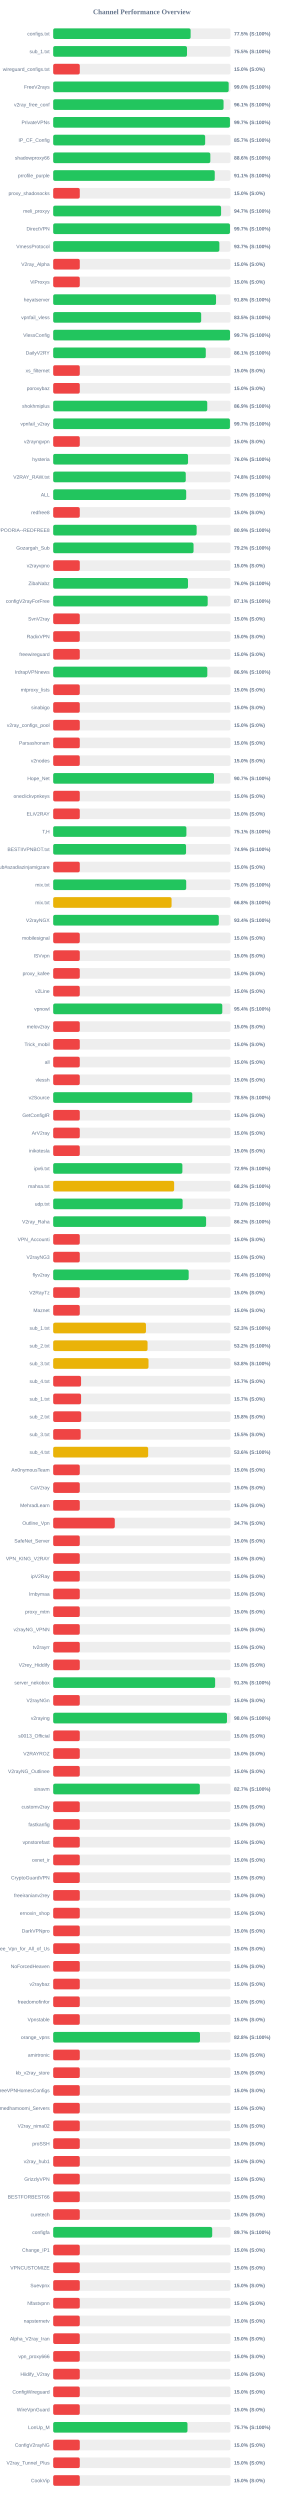
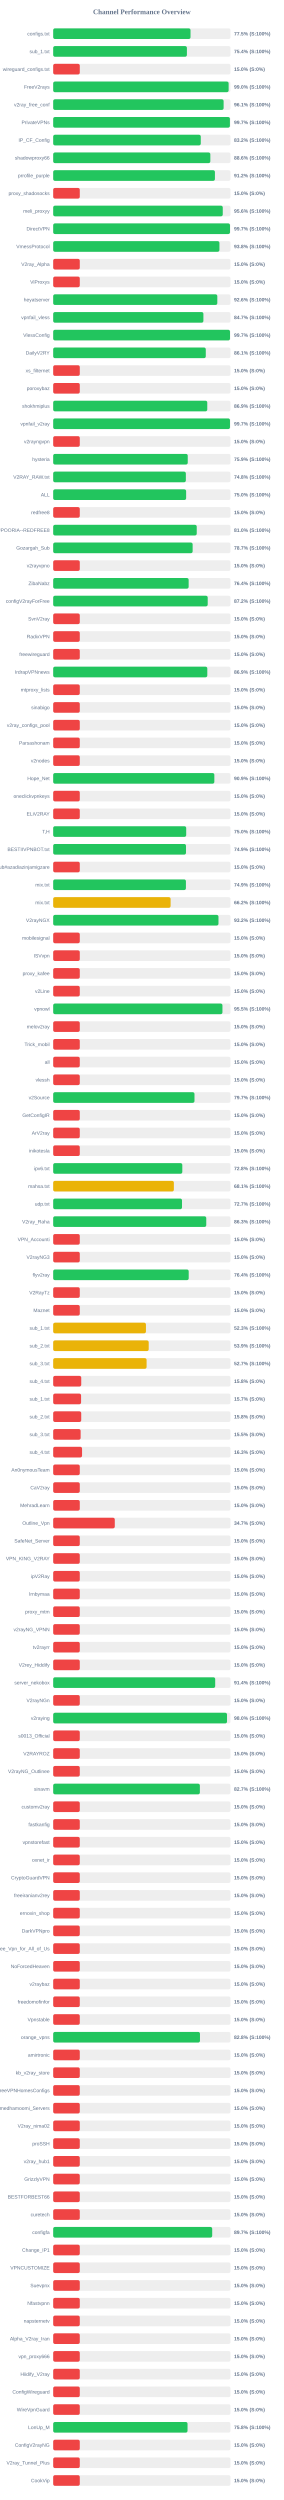
<svg xmlns="http://www.w3.org/2000/svg" width="800" height="7050" version="1.1">
  <style>
        .row { font: 14px Arial; fill: #64748b; }
        .score { font: bold 14px Arial; fill: #64748b; }
    </style>
  <text x="400" y="40" text-anchor="middle" font-size="20px" font-weight="bold" fill="#64748b">Channel Performance Overview</text>
  <rect x="150" y="80" width="500" height="30" fill="#eee" rx="5" />
-   <rect x="150" y="80" width="387.55" height="30" fill="#22c55e" rx="5" />
+   <rect x="150" y="80" width="387.25" height="30" fill="#22c55e" rx="5" />
  <text x="140" y="100" text-anchor="end" class="row">configs.txt</text>
  <text x="660" y="100" text-anchor="start" class="score">77.5% (S:100%)</text>
  <rect x="150" y="130" width="500" height="30" fill="#eee" rx="5" />
-   <rect x="150" y="130" width="377.35" height="30" fill="#22c55e" rx="5" />
+   <rect x="150" y="130" width="377.1" height="30" fill="#22c55e" rx="5" />
  <text x="140" y="150" text-anchor="end" class="row">sub_1.txt</text>
-   <text x="660" y="150" text-anchor="start" class="score">75.5% (S:100%)</text>
+   <text x="660" y="150" text-anchor="start" class="score">75.4% (S:100%)</text>
  <rect x="150" y="180" width="500" height="30" fill="#eee" rx="5" />
  <rect x="150" y="180" width="75.0" height="30" fill="#ef4444" rx="5" />
  <text x="140" y="200" text-anchor="end" class="row">wireguard_configs.txt</text>
  <text x="660" y="200" text-anchor="start" class="score">15.0% (S:0%)</text>
  <rect x="150" y="230" width="500" height="30" fill="#eee" rx="5" />
-   <rect x="150" y="230" width="494.9" height="30" fill="#22c55e" rx="5" />
+   <rect x="150" y="230" width="494.75" height="30" fill="#22c55e" rx="5" />
  <text x="140" y="250" text-anchor="end" class="row">FreeV2rays</text>
  <text x="660" y="250" text-anchor="start" class="score">99.0% (S:100%)</text>
  <rect x="150" y="280" width="500" height="30" fill="#eee" rx="5" />
-   <rect x="150" y="280" width="480.45" height="30" fill="#22c55e" rx="5" />
+   <rect x="150" y="280" width="480.6" height="30" fill="#22c55e" rx="5" />
  <text x="140" y="300" text-anchor="end" class="row">v2ray_free_conf</text>
  <text x="660" y="300" text-anchor="start" class="score">96.1% (S:100%)</text>
  <rect x="150" y="330" width="500" height="30" fill="#eee" rx="5" />
-   <rect x="150" y="330" width="498.45" height="30" fill="#22c55e" rx="5" />
+   <rect x="150" y="330" width="498.35" height="30" fill="#22c55e" rx="5" />
  <text x="140" y="350" text-anchor="end" class="row">PrivateVPNs</text>
  <text x="660" y="350" text-anchor="start" class="score">99.7% (S:100%)</text>
  <rect x="150" y="380" width="500" height="30" fill="#eee" rx="5" />
-   <rect x="150" y="380" width="428.55" height="30" fill="#22c55e" rx="5" />
+   <rect x="150" y="380" width="416.2" height="30" fill="#22c55e" rx="5" />
  <text x="140" y="400" text-anchor="end" class="row">IP_CF_Config</text>
-   <text x="660" y="400" text-anchor="start" class="score">85.7% (S:100%)</text>
+   <text x="660" y="400" text-anchor="start" class="score">83.2% (S:100%)</text>
  <rect x="150" y="430" width="500" height="30" fill="#eee" rx="5" />
-   <rect x="150" y="430" width="443.1" height="30" fill="#22c55e" rx="5" />
+   <rect x="150" y="430" width="443.15" height="30" fill="#22c55e" rx="5" />
  <text x="140" y="450" text-anchor="end" class="row">shadowproxy66</text>
  <text x="660" y="450" text-anchor="start" class="score">88.6% (S:100%)</text>
  <rect x="150" y="480" width="500" height="30" fill="#eee" rx="5" />
-   <rect x="150" y="480" width="455.6" height="30" fill="#22c55e" rx="5" />
+   <rect x="150" y="480" width="456.1" height="30" fill="#22c55e" rx="5" />
  <text x="140" y="500" text-anchor="end" class="row">prrofile_purple</text>
-   <text x="660" y="500" text-anchor="start" class="score">91.1% (S:100%)</text>
+   <text x="660" y="500" text-anchor="start" class="score">91.2% (S:100%)</text>
  <rect x="150" y="530" width="500" height="30" fill="#eee" rx="5" />
  <rect x="150" y="530" width="75.0" height="30" fill="#ef4444" rx="5" />
  <text x="140" y="550" text-anchor="end" class="row">proxy_shadosocks</text>
  <text x="660" y="550" text-anchor="start" class="score">15.0% (S:0%)</text>
  <rect x="150" y="580" width="500" height="30" fill="#eee" rx="5" />
-   <rect x="150" y="580" width="473.45" height="30" fill="#22c55e" rx="5" />
+   <rect x="150" y="580" width="478.2" height="30" fill="#22c55e" rx="5" />
  <text x="140" y="600" text-anchor="end" class="row">meli_proxyy</text>
-   <text x="660" y="600" text-anchor="start" class="score">94.7% (S:100%)</text>
+   <text x="660" y="600" text-anchor="start" class="score">95.6% (S:100%)</text>
  <rect x="150" y="630" width="500" height="30" fill="#eee" rx="5" />
-   <rect x="150" y="630" width="498.55" height="30" fill="#22c55e" rx="5" />
+   <rect x="150" y="630" width="498.6" height="30" fill="#22c55e" rx="5" />
  <text x="140" y="650" text-anchor="end" class="row">DirectVPN</text>
  <text x="660" y="650" text-anchor="start" class="score">99.7% (S:100%)</text>
  <rect x="150" y="680" width="500" height="30" fill="#eee" rx="5" />
-   <rect x="150" y="680" width="468.6" height="30" fill="#22c55e" rx="5" />
+   <rect x="150" y="680" width="468.8" height="30" fill="#22c55e" rx="5" />
  <text x="140" y="700" text-anchor="end" class="row">VmessProtocol</text>
-   <text x="660" y="700" text-anchor="start" class="score">93.7% (S:100%)</text>
+   <text x="660" y="700" text-anchor="start" class="score">93.8% (S:100%)</text>
  <rect x="150" y="730" width="500" height="30" fill="#eee" rx="5" />
  <rect x="150" y="730" width="75.0" height="30" fill="#ef4444" rx="5" />
  <text x="140" y="750" text-anchor="end" class="row">V2ray_Alpha</text>
  <text x="660" y="750" text-anchor="start" class="score">15.0% (S:0%)</text>
  <rect x="150" y="780" width="500" height="30" fill="#eee" rx="5" />
  <rect x="150" y="780" width="75.0" height="30" fill="#ef4444" rx="5" />
  <text x="140" y="800" text-anchor="end" class="row">ViProxys</text>
  <text x="660" y="800" text-anchor="start" class="score">15.0% (S:0%)</text>
  <rect x="150" y="830" width="500" height="30" fill="#eee" rx="5" />
-   <rect x="150" y="830" width="459.2" height="30" fill="#22c55e" rx="5" />
+   <rect x="150" y="830" width="462.8" height="30" fill="#22c55e" rx="5" />
  <text x="140" y="850" text-anchor="end" class="row">heyatserver</text>
-   <text x="660" y="850" text-anchor="start" class="score">91.8% (S:100%)</text>
+   <text x="660" y="850" text-anchor="start" class="score">92.6% (S:100%)</text>
  <rect x="150" y="880" width="500" height="30" fill="#eee" rx="5" />
-   <rect x="150" y="880" width="417.3" height="30" fill="#22c55e" rx="5" />
+   <rect x="150" y="880" width="423.6" height="30" fill="#22c55e" rx="5" />
  <text x="140" y="900" text-anchor="end" class="row">vpnfail_vless</text>
-   <text x="660" y="900" text-anchor="start" class="score">83.5% (S:100%)</text>
+   <text x="660" y="900" text-anchor="start" class="score">84.7% (S:100%)</text>
  <rect x="150" y="930" width="500" height="30" fill="#eee" rx="5" />
  <rect x="150" y="930" width="498.6" height="30" fill="#22c55e" rx="5" />
  <text x="140" y="950" text-anchor="end" class="row">VlessConfig</text>
  <text x="660" y="950" text-anchor="start" class="score">99.7% (S:100%)</text>
  <rect x="150" y="980" width="500" height="30" fill="#eee" rx="5" />
  <rect x="150" y="980" width="430.3" height="30" fill="#22c55e" rx="5" />
  <text x="140" y="1000" text-anchor="end" class="row">DailyV2RY</text>
  <text x="660" y="1000" text-anchor="start" class="score">86.1% (S:100%)</text>
  <rect x="150" y="1030" width="500" height="30" fill="#eee" rx="5" />
  <rect x="150" y="1030" width="75.0" height="30" fill="#ef4444" rx="5" />
  <text x="140" y="1050" text-anchor="end" class="row">xs_filternet</text>
  <text x="660" y="1050" text-anchor="start" class="score">15.0% (S:0%)</text>
  <rect x="150" y="1080" width="500" height="30" fill="#eee" rx="5" />
  <rect x="150" y="1080" width="75.0" height="30" fill="#ef4444" rx="5" />
  <text x="140" y="1100" text-anchor="end" class="row">poroxybaz</text>
  <text x="660" y="1100" text-anchor="start" class="score">15.0% (S:0%)</text>
  <rect x="150" y="1130" width="500" height="30" fill="#eee" rx="5" />
-   <rect x="150" y="1130" width="434.45" height="30" fill="#22c55e" rx="5" />
+   <rect x="150" y="1130" width="434.5" height="30" fill="#22c55e" rx="5" />
  <text x="140" y="1150" text-anchor="end" class="row">shokhmiplus</text>
  <text x="660" y="1150" text-anchor="start" class="score">86.9% (S:100%)</text>
  <rect x="150" y="1180" width="500" height="30" fill="#eee" rx="5" />
-   <rect x="150" y="1180" width="498.4" height="30" fill="#22c55e" rx="5" />
+   <rect x="150" y="1180" width="498.55" height="30" fill="#22c55e" rx="5" />
  <text x="140" y="1200" text-anchor="end" class="row">vpnfail_v2ray</text>
  <text x="660" y="1200" text-anchor="start" class="score">99.7% (S:100%)</text>
  <rect x="150" y="1230" width="500" height="30" fill="#eee" rx="5" />
  <rect x="150" y="1230" width="75.0" height="30" fill="#ef4444" rx="5" />
  <text x="140" y="1250" text-anchor="end" class="row">v2rayngvpn</text>
  <text x="660" y="1250" text-anchor="start" class="score">15.0% (S:0%)</text>
  <rect x="150" y="1280" width="500" height="30" fill="#eee" rx="5" />
-   <rect x="150" y="1280" width="380.25" height="30" fill="#22c55e" rx="5" />
+   <rect x="150" y="1280" width="379.45" height="30" fill="#22c55e" rx="5" />
  <text x="140" y="1300" text-anchor="end" class="row">hysteria</text>
-   <text x="660" y="1300" text-anchor="start" class="score">76.0% (S:100%)</text>
+   <text x="660" y="1300" text-anchor="start" class="score">75.9% (S:100%)</text>
  <rect x="150" y="1330" width="500" height="30" fill="#eee" rx="5" />
-   <rect x="150" y="1330" width="373.85" height="30" fill="#22c55e" rx="5" />
+   <rect x="150" y="1330" width="374.1" height="30" fill="#22c55e" rx="5" />
  <text x="140" y="1350" text-anchor="end" class="row">V2RAY_RAW.txt</text>
  <text x="660" y="1350" text-anchor="start" class="score">74.8% (S:100%)</text>
  <rect x="150" y="1380" width="500" height="30" fill="#eee" rx="5" />
-   <rect x="150" y="1380" width="375.05" height="30" fill="#22c55e" rx="5" />
+   <rect x="150" y="1380" width="374.9" height="30" fill="#22c55e" rx="5" />
  <text x="140" y="1400" text-anchor="end" class="row">ALL</text>
  <text x="660" y="1400" text-anchor="start" class="score">75.0% (S:100%)</text>
  <rect x="150" y="1430" width="500" height="30" fill="#eee" rx="5" />
  <rect x="150" y="1430" width="75.0" height="30" fill="#ef4444" rx="5" />
  <text x="140" y="1450" text-anchor="end" class="row">redfree8</text>
  <text x="660" y="1450" text-anchor="start" class="score">15.0% (S:0%)</text>
  <rect x="150" y="1480" width="500" height="30" fill="#eee" rx="5" />
-   <rect x="150" y="1480" width="404.55" height="30" fill="#22c55e" rx="5" />
+   <rect x="150" y="1480" width="404.8" height="30" fill="#22c55e" rx="5" />
  <text x="140" y="1500" text-anchor="end" class="row">POORIA--REDFREE8.txt#POORIA--REDFREE8</text>
-   <text x="660" y="1500" text-anchor="start" class="score">80.9% (S:100%)</text>
+   <text x="660" y="1500" text-anchor="start" class="score">81.0% (S:100%)</text>
  <rect x="150" y="1530" width="500" height="30" fill="#eee" rx="5" />
-   <rect x="150" y="1530" width="395.8" height="30" fill="#22c55e" rx="5" />
+   <rect x="150" y="1530" width="393.25" height="30" fill="#22c55e" rx="5" />
  <text x="140" y="1550" text-anchor="end" class="row">Gozargah_Sub</text>
-   <text x="660" y="1550" text-anchor="start" class="score">79.2% (S:100%)</text>
+   <text x="660" y="1550" text-anchor="start" class="score">78.7% (S:100%)</text>
  <rect x="150" y="1580" width="500" height="30" fill="#eee" rx="5" />
  <rect x="150" y="1580" width="75.0" height="30" fill="#ef4444" rx="5" />
  <text x="140" y="1600" text-anchor="end" class="row">v2rayvpno</text>
  <text x="660" y="1600" text-anchor="start" class="score">15.0% (S:0%)</text>
  <rect x="150" y="1630" width="500" height="30" fill="#eee" rx="5" />
-   <rect x="150" y="1630" width="380.15" height="30" fill="#22c55e" rx="5" />
+   <rect x="150" y="1630" width="382.0" height="30" fill="#22c55e" rx="5" />
  <text x="140" y="1650" text-anchor="end" class="row">ZibaNabz</text>
-   <text x="660" y="1650" text-anchor="start" class="score">76.0% (S:100%)</text>
+   <text x="660" y="1650" text-anchor="start" class="score">76.4% (S:100%)</text>
  <rect x="150" y="1680" width="500" height="30" fill="#eee" rx="5" />
-   <rect x="150" y="1680" width="435.7" height="30" fill="#22c55e" rx="5" />
+   <rect x="150" y="1680" width="435.75" height="30" fill="#22c55e" rx="5" />
  <text x="140" y="1700" text-anchor="end" class="row">configV2rayForFree</text>
-   <text x="660" y="1700" text-anchor="start" class="score">87.1% (S:100%)</text>
+   <text x="660" y="1700" text-anchor="start" class="score">87.2% (S:100%)</text>
  <rect x="150" y="1730" width="500" height="30" fill="#eee" rx="5" />
  <rect x="150" y="1730" width="75.0" height="30" fill="#ef4444" rx="5" />
  <text x="140" y="1750" text-anchor="end" class="row">SvnV2ray</text>
  <text x="660" y="1750" text-anchor="start" class="score">15.0% (S:0%)</text>
  <rect x="150" y="1780" width="500" height="30" fill="#eee" rx="5" />
  <rect x="150" y="1780" width="75.0" height="30" fill="#ef4444" rx="5" />
  <text x="140" y="1800" text-anchor="end" class="row">RadixVPN</text>
  <text x="660" y="1800" text-anchor="start" class="score">15.0% (S:0%)</text>
  <rect x="150" y="1830" width="500" height="30" fill="#eee" rx="5" />
  <rect x="150" y="1830" width="75.0" height="30" fill="#ef4444" rx="5" />
  <text x="140" y="1850" text-anchor="end" class="row">freewireguard</text>
  <text x="660" y="1850" text-anchor="start" class="score">15.0% (S:0%)</text>
  <rect x="150" y="1880" width="500" height="30" fill="#eee" rx="5" />
-   <rect x="150" y="1880" width="434.65" height="30" fill="#22c55e" rx="5" />
+   <rect x="150" y="1880" width="434.6" height="30" fill="#22c55e" rx="5" />
  <text x="140" y="1900" text-anchor="end" class="row">IrdrapVPNnews</text>
  <text x="660" y="1900" text-anchor="start" class="score">86.9% (S:100%)</text>
  <rect x="150" y="1930" width="500" height="30" fill="#eee" rx="5" />
  <rect x="150" y="1930" width="75.0" height="30" fill="#ef4444" rx="5" />
  <text x="140" y="1950" text-anchor="end" class="row">mtproxy_lists</text>
  <text x="660" y="1950" text-anchor="start" class="score">15.0% (S:0%)</text>
  <rect x="150" y="1980" width="500" height="30" fill="#eee" rx="5" />
  <rect x="150" y="1980" width="75.0" height="30" fill="#ef4444" rx="5" />
  <text x="140" y="2000" text-anchor="end" class="row">sinabigo</text>
  <text x="660" y="2000" text-anchor="start" class="score">15.0% (S:0%)</text>
  <rect x="150" y="2030" width="500" height="30" fill="#eee" rx="5" />
  <rect x="150" y="2030" width="75.0" height="30" fill="#ef4444" rx="5" />
  <text x="140" y="2050" text-anchor="end" class="row">v2ray_configs_pool</text>
  <text x="660" y="2050" text-anchor="start" class="score">15.0% (S:0%)</text>
  <rect x="150" y="2080" width="500" height="30" fill="#eee" rx="5" />
  <rect x="150" y="2080" width="75.0" height="30" fill="#ef4444" rx="5" />
  <text x="140" y="2100" text-anchor="end" class="row">Parsashonam</text>
  <text x="660" y="2100" text-anchor="start" class="score">15.0% (S:0%)</text>
  <rect x="150" y="2130" width="500" height="30" fill="#eee" rx="5" />
  <rect x="150" y="2130" width="75.0" height="30" fill="#ef4444" rx="5" />
  <text x="140" y="2150" text-anchor="end" class="row">v2nodes</text>
  <text x="660" y="2150" text-anchor="start" class="score">15.0% (S:0%)</text>
  <rect x="150" y="2180" width="500" height="30" fill="#eee" rx="5" />
-   <rect x="150" y="2180" width="453.45" height="30" fill="#22c55e" rx="5" />
+   <rect x="150" y="2180" width="454.45" height="30" fill="#22c55e" rx="5" />
  <text x="140" y="2200" text-anchor="end" class="row">Hope_Net</text>
-   <text x="660" y="2200" text-anchor="start" class="score">90.7% (S:100%)</text>
+   <text x="660" y="2200" text-anchor="start" class="score">90.9% (S:100%)</text>
  <rect x="150" y="2230" width="500" height="30" fill="#eee" rx="5" />
  <rect x="150" y="2230" width="75.0" height="30" fill="#ef4444" rx="5" />
  <text x="140" y="2250" text-anchor="end" class="row">oneclickvpnkeys</text>
  <text x="660" y="2250" text-anchor="start" class="score">15.0% (S:0%)</text>
  <rect x="150" y="2280" width="500" height="30" fill="#eee" rx="5" />
  <rect x="150" y="2280" width="75.0" height="30" fill="#ef4444" rx="5" />
  <text x="140" y="2300" text-anchor="end" class="row">ELiV2RAY</text>
  <text x="660" y="2300" text-anchor="start" class="score">15.0% (S:0%)</text>
  <rect x="150" y="2330" width="500" height="30" fill="#eee" rx="5" />
-   <rect x="150" y="2330" width="375.65" height="30" fill="#22c55e" rx="5" />
+   <rect x="150" y="2330" width="375.1" height="30" fill="#22c55e" rx="5" />
  <text x="140" y="2350" text-anchor="end" class="row">T,H</text>
-   <text x="660" y="2350" text-anchor="start" class="score">75.1% (S:100%)</text>
+   <text x="660" y="2350" text-anchor="start" class="score">75.0% (S:100%)</text>
  <rect x="150" y="2380" width="500" height="30" fill="#eee" rx="5" />
-   <rect x="150" y="2380" width="374.65" height="30" fill="#22c55e" rx="5" />
+   <rect x="150" y="2380" width="374.5" height="30" fill="#22c55e" rx="5" />
  <text x="140" y="2400" text-anchor="end" class="row">BESTIIVPNBOT.txt</text>
  <text x="660" y="2400" text-anchor="start" class="score">74.9% (S:100%)</text>
  <rect x="150" y="2430" width="500" height="30" fill="#eee" rx="5" />
  <rect x="150" y="2430" width="75.0" height="30" fill="#ef4444" rx="5" />
  <text x="140" y="2450" text-anchor="end" class="row">Sub#azadiazinjamigzare</text>
  <text x="660" y="2450" text-anchor="start" class="score">15.0% (S:0%)</text>
  <rect x="150" y="2480" width="500" height="30" fill="#eee" rx="5" />
-   <rect x="150" y="2480" width="375.1" height="30" fill="#22c55e" rx="5" />
+   <rect x="150" y="2480" width="374.3" height="30" fill="#22c55e" rx="5" />
  <text x="140" y="2500" text-anchor="end" class="row">mix.txt</text>
-   <text x="660" y="2500" text-anchor="start" class="score">75.0% (S:100%)</text>
+   <text x="660" y="2500" text-anchor="start" class="score">74.9% (S:100%)</text>
  <rect x="150" y="2530" width="500" height="30" fill="#eee" rx="5" />
-   <rect x="150" y="2530" width="333.85" height="30" fill="#eab308" rx="5" />
+   <rect x="150" y="2530" width="331.1" height="30" fill="#eab308" rx="5" />
  <text x="140" y="2550" text-anchor="end" class="row">mix.txt</text>
-   <text x="660" y="2550" text-anchor="start" class="score">66.8% (S:100%)</text>
+   <text x="660" y="2550" text-anchor="start" class="score">66.2% (S:100%)</text>
  <rect x="150" y="2580" width="500" height="30" fill="#eee" rx="5" />
-   <rect x="150" y="2580" width="467.05" height="30" fill="#22c55e" rx="5" />
+   <rect x="150" y="2580" width="466.1" height="30" fill="#22c55e" rx="5" />
  <text x="140" y="2600" text-anchor="end" class="row">V2rayNGX</text>
-   <text x="660" y="2600" text-anchor="start" class="score">93.4% (S:100%)</text>
+   <text x="660" y="2600" text-anchor="start" class="score">93.2% (S:100%)</text>
  <rect x="150" y="2630" width="500" height="30" fill="#eee" rx="5" />
  <rect x="150" y="2630" width="75.0" height="30" fill="#ef4444" rx="5" />
  <text x="140" y="2650" text-anchor="end" class="row">mobilesignal</text>
  <text x="660" y="2650" text-anchor="start" class="score">15.0% (S:0%)</text>
  <rect x="150" y="2680" width="500" height="30" fill="#eee" rx="5" />
  <rect x="150" y="2680" width="75.0" height="30" fill="#ef4444" rx="5" />
  <text x="140" y="2700" text-anchor="end" class="row">ISVvpn</text>
  <text x="660" y="2700" text-anchor="start" class="score">15.0% (S:0%)</text>
  <rect x="150" y="2730" width="500" height="30" fill="#eee" rx="5" />
  <rect x="150" y="2730" width="75.0" height="30" fill="#ef4444" rx="5" />
  <text x="140" y="2750" text-anchor="end" class="row">proxy_kafee</text>
  <text x="660" y="2750" text-anchor="start" class="score">15.0% (S:0%)</text>
  <rect x="150" y="2780" width="500" height="30" fill="#eee" rx="5" />
  <rect x="150" y="2780" width="75.0" height="30" fill="#ef4444" rx="5" />
  <text x="140" y="2800" text-anchor="end" class="row">v2Line</text>
  <text x="660" y="2800" text-anchor="start" class="score">15.0% (S:0%)</text>
  <rect x="150" y="2830" width="500" height="30" fill="#eee" rx="5" />
-   <rect x="150" y="2830" width="476.85" height="30" fill="#22c55e" rx="5" />
+   <rect x="150" y="2830" width="477.3" height="30" fill="#22c55e" rx="5" />
  <text x="140" y="2850" text-anchor="end" class="row">vpnowl</text>
-   <text x="660" y="2850" text-anchor="start" class="score">95.4% (S:100%)</text>
+   <text x="660" y="2850" text-anchor="start" class="score">95.5% (S:100%)</text>
  <rect x="150" y="2880" width="500" height="30" fill="#eee" rx="5" />
  <rect x="150" y="2880" width="75.0" height="30" fill="#ef4444" rx="5" />
  <text x="140" y="2900" text-anchor="end" class="row">melov2ray</text>
  <text x="660" y="2900" text-anchor="start" class="score">15.0% (S:0%)</text>
  <rect x="150" y="2930" width="500" height="30" fill="#eee" rx="5" />
  <rect x="150" y="2930" width="75.0" height="30" fill="#ef4444" rx="5" />
  <text x="140" y="2950" text-anchor="end" class="row">Trick_mobil</text>
  <text x="660" y="2950" text-anchor="start" class="score">15.0% (S:0%)</text>
  <rect x="150" y="2980" width="500" height="30" fill="#eee" rx="5" />
  <rect x="150" y="2980" width="75.0" height="30" fill="#ef4444" rx="5" />
  <text x="140" y="3000" text-anchor="end" class="row">all</text>
  <text x="660" y="3000" text-anchor="start" class="score">15.0% (S:0%)</text>
  <rect x="150" y="3030" width="500" height="30" fill="#eee" rx="5" />
  <rect x="150" y="3030" width="75.0" height="30" fill="#ef4444" rx="5" />
  <text x="140" y="3050" text-anchor="end" class="row">vlessh</text>
  <text x="660" y="3050" text-anchor="start" class="score">15.0% (S:0%)</text>
  <rect x="150" y="3080" width="500" height="30" fill="#eee" rx="5" />
-   <rect x="150" y="3080" width="392.25" height="30" fill="#22c55e" rx="5" />
+   <rect x="150" y="3080" width="398.45" height="30" fill="#22c55e" rx="5" />
  <text x="140" y="3100" text-anchor="end" class="row">v2Source</text>
-   <text x="660" y="3100" text-anchor="start" class="score">78.5% (S:100%)</text>
+   <text x="660" y="3100" text-anchor="start" class="score">79.7% (S:100%)</text>
  <rect x="150" y="3130" width="500" height="30" fill="#eee" rx="5" />
  <rect x="150" y="3130" width="75.0" height="30" fill="#ef4444" rx="5" />
  <text x="140" y="3150" text-anchor="end" class="row">GetConfigIR</text>
  <text x="660" y="3150" text-anchor="start" class="score">15.0% (S:0%)</text>
  <rect x="150" y="3180" width="500" height="30" fill="#eee" rx="5" />
  <rect x="150" y="3180" width="75.0" height="30" fill="#ef4444" rx="5" />
  <text x="140" y="3200" text-anchor="end" class="row">ArV2ray</text>
  <text x="660" y="3200" text-anchor="start" class="score">15.0% (S:0%)</text>
  <rect x="150" y="3230" width="500" height="30" fill="#eee" rx="5" />
  <rect x="150" y="3230" width="75.0" height="30" fill="#ef4444" rx="5" />
  <text x="140" y="3250" text-anchor="end" class="row">inikotesla</text>
  <text x="660" y="3250" text-anchor="start" class="score">15.0% (S:0%)</text>
  <rect x="150" y="3280" width="500" height="30" fill="#eee" rx="5" />
-   <rect x="150" y="3280" width="364.3" height="30" fill="#22c55e" rx="5" />
+   <rect x="150" y="3280" width="364.1" height="30" fill="#22c55e" rx="5" />
  <text x="140" y="3300" text-anchor="end" class="row">ipv6.txt</text>
-   <text x="660" y="3300" text-anchor="start" class="score">72.9% (S:100%)</text>
+   <text x="660" y="3300" text-anchor="start" class="score">72.8% (S:100%)</text>
  <rect x="150" y="3330" width="500" height="30" fill="#eee" rx="5" />
-   <rect x="150" y="3330" width="341.05" height="30" fill="#eab308" rx="5" />
+   <rect x="150" y="3330" width="340.3" height="30" fill="#eab308" rx="5" />
  <text x="140" y="3350" text-anchor="end" class="row">mahsa.txt</text>
-   <text x="660" y="3350" text-anchor="start" class="score">68.2% (S:100%)</text>
+   <text x="660" y="3350" text-anchor="start" class="score">68.1% (S:100%)</text>
  <rect x="150" y="3380" width="500" height="30" fill="#eee" rx="5" />
-   <rect x="150" y="3380" width="365.0" height="30" fill="#22c55e" rx="5" />
+   <rect x="150" y="3380" width="363.25" height="30" fill="#22c55e" rx="5" />
  <text x="140" y="3400" text-anchor="end" class="row">udp.txt</text>
-   <text x="660" y="3400" text-anchor="start" class="score">73.0% (S:100%)</text>
+   <text x="660" y="3400" text-anchor="start" class="score">72.7% (S:100%)</text>
  <rect x="150" y="3430" width="500" height="30" fill="#eee" rx="5" />
-   <rect x="150" y="3430" width="431.2" height="30" fill="#22c55e" rx="5" />
+   <rect x="150" y="3430" width="431.65" height="30" fill="#22c55e" rx="5" />
  <text x="140" y="3450" text-anchor="end" class="row">V2ray_Raha</text>
-   <text x="660" y="3450" text-anchor="start" class="score">86.2% (S:100%)</text>
+   <text x="660" y="3450" text-anchor="start" class="score">86.3% (S:100%)</text>
  <rect x="150" y="3480" width="500" height="30" fill="#eee" rx="5" />
  <rect x="150" y="3480" width="75.0" height="30" fill="#ef4444" rx="5" />
  <text x="140" y="3500" text-anchor="end" class="row">VPN_Accounti</text>
  <text x="660" y="3500" text-anchor="start" class="score">15.0% (S:0%)</text>
  <rect x="150" y="3530" width="500" height="30" fill="#eee" rx="5" />
  <rect x="150" y="3530" width="75.0" height="30" fill="#ef4444" rx="5" />
  <text x="140" y="3550" text-anchor="end" class="row">V2rayNG3</text>
  <text x="660" y="3550" text-anchor="start" class="score">15.0% (S:0%)</text>
  <rect x="150" y="3580" width="500" height="30" fill="#eee" rx="5" />
-   <rect x="150" y="3580" width="382.1" height="30" fill="#22c55e" rx="5" />
+   <rect x="150" y="3580" width="382.15" height="30" fill="#22c55e" rx="5" />
  <text x="140" y="3600" text-anchor="end" class="row">flyv2ray</text>
  <text x="660" y="3600" text-anchor="start" class="score">76.4% (S:100%)</text>
  <rect x="150" y="3630" width="500" height="30" fill="#eee" rx="5" />
  <rect x="150" y="3630" width="75.0" height="30" fill="#ef4444" rx="5" />
  <text x="140" y="3650" text-anchor="end" class="row">V2RayTz</text>
  <text x="660" y="3650" text-anchor="start" class="score">15.0% (S:0%)</text>
  <rect x="150" y="3680" width="500" height="30" fill="#eee" rx="5" />
  <rect x="150" y="3680" width="75.0" height="30" fill="#ef4444" rx="5" />
  <text x="140" y="3700" text-anchor="end" class="row">Maznet</text>
  <text x="660" y="3700" text-anchor="start" class="score">15.0% (S:0%)</text>
  <rect x="150" y="3730" width="500" height="30" fill="#eee" rx="5" />
-   <rect x="150" y="3730" width="261.6" height="30" fill="#eab308" rx="5" />
+   <rect x="150" y="3730" width="261.55" height="30" fill="#eab308" rx="5" />
  <text x="140" y="3750" text-anchor="end" class="row">sub_1.txt</text>
  <text x="660" y="3750" text-anchor="start" class="score">52.3% (S:100%)</text>
  <rect x="150" y="3780" width="500" height="30" fill="#eee" rx="5" />
-   <rect x="150" y="3780" width="266.1" height="30" fill="#eab308" rx="5" />
+   <rect x="150" y="3780" width="269.35" height="30" fill="#eab308" rx="5" />
  <text x="140" y="3800" text-anchor="end" class="row">sub_2.txt</text>
-   <text x="660" y="3800" text-anchor="start" class="score">53.2% (S:100%)</text>
+   <text x="660" y="3800" text-anchor="start" class="score">53.9% (S:100%)</text>
  <rect x="150" y="3830" width="500" height="30" fill="#eee" rx="5" />
-   <rect x="150" y="3830" width="268.8" height="30" fill="#eab308" rx="5" />
+   <rect x="150" y="3830" width="263.4" height="30" fill="#eab308" rx="5" />
  <text x="140" y="3850" text-anchor="end" class="row">sub_3.txt</text>
-   <text x="660" y="3850" text-anchor="start" class="score">53.8% (S:100%)</text>
+   <text x="660" y="3850" text-anchor="start" class="score">52.7% (S:100%)</text>
  <rect x="150" y="3880" width="500" height="30" fill="#eee" rx="5" />
-   <rect x="150" y="3880" width="78.6" height="30" fill="#ef4444" rx="5" />
+   <rect x="150" y="3880" width="79.1" height="30" fill="#ef4444" rx="5" />
  <text x="140" y="3900" text-anchor="end" class="row">sub_4.txt</text>
-   <text x="660" y="3900" text-anchor="start" class="score">15.7% (S:0%)</text>
+   <text x="660" y="3900" text-anchor="start" class="score">15.8% (S:0%)</text>
  <rect x="150" y="3930" width="500" height="30" fill="#eee" rx="5" />
  <rect x="150" y="3930" width="78.65" height="30" fill="#ef4444" rx="5" />
  <text x="140" y="3950" text-anchor="end" class="row">sub_1.txt</text>
  <text x="660" y="3950" text-anchor="start" class="score">15.7% (S:0%)</text>
  <rect x="150" y="3980" width="500" height="30" fill="#eee" rx="5" />
  <rect x="150" y="3980" width="79.05" height="30" fill="#ef4444" rx="5" />
  <text x="140" y="4000" text-anchor="end" class="row">sub_2.txt</text>
  <text x="660" y="4000" text-anchor="start" class="score">15.8% (S:0%)</text>
  <rect x="150" y="4030" width="500" height="30" fill="#eee" rx="5" />
-   <rect x="150" y="4030" width="77.55" height="30" fill="#ef4444" rx="5" />
+   <rect x="150" y="4030" width="77.4" height="30" fill="#ef4444" rx="5" />
  <text x="140" y="4050" text-anchor="end" class="row">sub_3.txt</text>
  <text x="660" y="4050" text-anchor="start" class="score">15.5% (S:0%)</text>
  <rect x="150" y="4080" width="500" height="30" fill="#eee" rx="5" />
-   <rect x="150" y="4080" width="267.8" height="30" fill="#eab308" rx="5" />
+   <rect x="150" y="4080" width="81.4" height="30" fill="#ef4444" rx="5" />
  <text x="140" y="4100" text-anchor="end" class="row">sub_4.txt</text>
-   <text x="660" y="4100" text-anchor="start" class="score">53.6% (S:100%)</text>
+   <text x="660" y="4100" text-anchor="start" class="score">16.3% (S:0%)</text>
  <rect x="150" y="4130" width="500" height="30" fill="#eee" rx="5" />
  <rect x="150" y="4130" width="75.0" height="30" fill="#ef4444" rx="5" />
  <text x="140" y="4150" text-anchor="end" class="row">An0nymousTeam</text>
  <text x="660" y="4150" text-anchor="start" class="score">15.0% (S:0%)</text>
  <rect x="150" y="4180" width="500" height="30" fill="#eee" rx="5" />
  <rect x="150" y="4180" width="75.0" height="30" fill="#ef4444" rx="5" />
  <text x="140" y="4200" text-anchor="end" class="row">CaV2ray</text>
  <text x="660" y="4200" text-anchor="start" class="score">15.0% (S:0%)</text>
  <rect x="150" y="4230" width="500" height="30" fill="#eee" rx="5" />
  <rect x="150" y="4230" width="75.0" height="30" fill="#ef4444" rx="5" />
  <text x="140" y="4250" text-anchor="end" class="row">MehradLearn</text>
  <text x="660" y="4250" text-anchor="start" class="score">15.0% (S:0%)</text>
  <rect x="150" y="4280" width="500" height="30" fill="#eee" rx="5" />
  <rect x="150" y="4280" width="173.7" height="30" fill="#ef4444" rx="5" />
  <text x="140" y="4300" text-anchor="end" class="row">Outline_Vpn</text>
  <text x="660" y="4300" text-anchor="start" class="score">34.7% (S:0%)</text>
  <rect x="150" y="4330" width="500" height="30" fill="#eee" rx="5" />
  <rect x="150" y="4330" width="75.0" height="30" fill="#ef4444" rx="5" />
  <text x="140" y="4350" text-anchor="end" class="row">SafeNet_Server</text>
  <text x="660" y="4350" text-anchor="start" class="score">15.0% (S:0%)</text>
  <rect x="150" y="4380" width="500" height="30" fill="#eee" rx="5" />
  <rect x="150" y="4380" width="75.0" height="30" fill="#ef4444" rx="5" />
  <text x="140" y="4400" text-anchor="end" class="row">VPN_KING_V2RAY</text>
  <text x="660" y="4400" text-anchor="start" class="score">15.0% (S:0%)</text>
  <rect x="150" y="4430" width="500" height="30" fill="#eee" rx="5" />
  <rect x="150" y="4430" width="75.0" height="30" fill="#ef4444" rx="5" />
  <text x="140" y="4450" text-anchor="end" class="row">ipV2Ray</text>
  <text x="660" y="4450" text-anchor="start" class="score">15.0% (S:0%)</text>
  <rect x="150" y="4480" width="500" height="30" fill="#eee" rx="5" />
  <rect x="150" y="4480" width="75.0" height="30" fill="#ef4444" rx="5" />
  <text x="140" y="4500" text-anchor="end" class="row">lrnbymaa</text>
  <text x="660" y="4500" text-anchor="start" class="score">15.0% (S:0%)</text>
  <rect x="150" y="4530" width="500" height="30" fill="#eee" rx="5" />
  <rect x="150" y="4530" width="75.0" height="30" fill="#ef4444" rx="5" />
  <text x="140" y="4550" text-anchor="end" class="row">proxy_mtm</text>
  <text x="660" y="4550" text-anchor="start" class="score">15.0% (S:0%)</text>
  <rect x="150" y="4580" width="500" height="30" fill="#eee" rx="5" />
  <rect x="150" y="4580" width="75.0" height="30" fill="#ef4444" rx="5" />
  <text x="140" y="4600" text-anchor="end" class="row">v2rayNG_VPNN</text>
  <text x="660" y="4600" text-anchor="start" class="score">15.0% (S:0%)</text>
  <rect x="150" y="4630" width="500" height="30" fill="#eee" rx="5" />
  <rect x="150" y="4630" width="75.0" height="30" fill="#ef4444" rx="5" />
  <text x="140" y="4650" text-anchor="end" class="row">tv2rayrr</text>
  <text x="660" y="4650" text-anchor="start" class="score">15.0% (S:0%)</text>
  <rect x="150" y="4680" width="500" height="30" fill="#eee" rx="5" />
  <rect x="150" y="4680" width="75.0" height="30" fill="#ef4444" rx="5" />
  <text x="140" y="4700" text-anchor="end" class="row">V2rey_Hiddify</text>
  <text x="660" y="4700" text-anchor="start" class="score">15.0% (S:0%)</text>
  <rect x="150" y="4730" width="500" height="30" fill="#eee" rx="5" />
-   <rect x="150" y="4730" width="456.65" height="30" fill="#22c55e" rx="5" />
+   <rect x="150" y="4730" width="456.85" height="30" fill="#22c55e" rx="5" />
  <text x="140" y="4750" text-anchor="end" class="row">server_nekobox</text>
-   <text x="660" y="4750" text-anchor="start" class="score">91.3% (S:100%)</text>
+   <text x="660" y="4750" text-anchor="start" class="score">91.4% (S:100%)</text>
  <rect x="150" y="4780" width="500" height="30" fill="#eee" rx="5" />
  <rect x="150" y="4780" width="75.0" height="30" fill="#ef4444" rx="5" />
  <text x="140" y="4800" text-anchor="end" class="row">V2rayNGn</text>
  <text x="660" y="4800" text-anchor="start" class="score">15.0% (S:0%)</text>
  <rect x="150" y="4830" width="500" height="30" fill="#eee" rx="5" />
-   <rect x="150" y="4830" width="490.1" height="30" fill="#22c55e" rx="5" />
+   <rect x="150" y="4830" width="490.2" height="30" fill="#22c55e" rx="5" />
  <text x="140" y="4850" text-anchor="end" class="row">v2raying</text>
  <text x="660" y="4850" text-anchor="start" class="score">98.0% (S:100%)</text>
  <rect x="150" y="4880" width="500" height="30" fill="#eee" rx="5" />
  <rect x="150" y="4880" width="75.0" height="30" fill="#ef4444" rx="5" />
  <text x="140" y="4900" text-anchor="end" class="row">s0013_Official</text>
  <text x="660" y="4900" text-anchor="start" class="score">15.0% (S:0%)</text>
  <rect x="150" y="4930" width="500" height="30" fill="#eee" rx="5" />
  <rect x="150" y="4930" width="75.0" height="30" fill="#ef4444" rx="5" />
  <text x="140" y="4950" text-anchor="end" class="row">V2RAYROZ</text>
  <text x="660" y="4950" text-anchor="start" class="score">15.0% (S:0%)</text>
  <rect x="150" y="4980" width="500" height="30" fill="#eee" rx="5" />
  <rect x="150" y="4980" width="75.0" height="30" fill="#ef4444" rx="5" />
  <text x="140" y="5000" text-anchor="end" class="row">V2rayNG_Outlinee</text>
  <text x="660" y="5000" text-anchor="start" class="score">15.0% (S:0%)</text>
  <rect x="150" y="5030" width="500" height="30" fill="#eee" rx="5" />
-   <rect x="150" y="5030" width="413.6" height="30" fill="#22c55e" rx="5" />
+   <rect x="150" y="5030" width="413.65" height="30" fill="#22c55e" rx="5" />
  <text x="140" y="5050" text-anchor="end" class="row">sinavm</text>
  <text x="660" y="5050" text-anchor="start" class="score">82.7% (S:100%)</text>
  <rect x="150" y="5080" width="500" height="30" fill="#eee" rx="5" />
  <rect x="150" y="5080" width="75.0" height="30" fill="#ef4444" rx="5" />
  <text x="140" y="5100" text-anchor="end" class="row">customv2ray</text>
  <text x="660" y="5100" text-anchor="start" class="score">15.0% (S:0%)</text>
  <rect x="150" y="5130" width="500" height="30" fill="#eee" rx="5" />
  <rect x="150" y="5130" width="75.0" height="30" fill="#ef4444" rx="5" />
  <text x="140" y="5150" text-anchor="end" class="row">fastkanfig</text>
  <text x="660" y="5150" text-anchor="start" class="score">15.0% (S:0%)</text>
  <rect x="150" y="5180" width="500" height="30" fill="#eee" rx="5" />
  <rect x="150" y="5180" width="75.0" height="30" fill="#ef4444" rx="5" />
  <text x="140" y="5200" text-anchor="end" class="row">vpnstorefast</text>
  <text x="660" y="5200" text-anchor="start" class="score">15.0% (S:0%)</text>
  <rect x="150" y="5230" width="500" height="30" fill="#eee" rx="5" />
  <rect x="150" y="5230" width="75.0" height="30" fill="#ef4444" rx="5" />
  <text x="140" y="5250" text-anchor="end" class="row">oxnet_ir</text>
  <text x="660" y="5250" text-anchor="start" class="score">15.0% (S:0%)</text>
  <rect x="150" y="5280" width="500" height="30" fill="#eee" rx="5" />
  <rect x="150" y="5280" width="75.0" height="30" fill="#ef4444" rx="5" />
  <text x="140" y="5300" text-anchor="end" class="row">CryptoGuardVPN</text>
  <text x="660" y="5300" text-anchor="start" class="score">15.0% (S:0%)</text>
  <rect x="150" y="5330" width="500" height="30" fill="#eee" rx="5" />
  <rect x="150" y="5330" width="75.0" height="30" fill="#ef4444" rx="5" />
  <text x="140" y="5350" text-anchor="end" class="row">freeiranianv2rey</text>
  <text x="660" y="5350" text-anchor="start" class="score">15.0% (S:0%)</text>
  <rect x="150" y="5380" width="500" height="30" fill="#eee" rx="5" />
  <rect x="150" y="5380" width="75.0" height="30" fill="#ef4444" rx="5" />
  <text x="140" y="5400" text-anchor="end" class="row">ernoxin_shop</text>
  <text x="660" y="5400" text-anchor="start" class="score">15.0% (S:0%)</text>
  <rect x="150" y="5430" width="500" height="30" fill="#eee" rx="5" />
  <rect x="150" y="5430" width="75.0" height="30" fill="#ef4444" rx="5" />
  <text x="140" y="5450" text-anchor="end" class="row">DarkVPNpro</text>
  <text x="660" y="5450" text-anchor="start" class="score">15.0% (S:0%)</text>
  <rect x="150" y="5480" width="500" height="30" fill="#eee" rx="5" />
  <rect x="150" y="5480" width="75.0" height="30" fill="#ef4444" rx="5" />
  <text x="140" y="5500" text-anchor="end" class="row">Free_Vpn_for_All_of_Us</text>
  <text x="660" y="5500" text-anchor="start" class="score">15.0% (S:0%)</text>
  <rect x="150" y="5530" width="500" height="30" fill="#eee" rx="5" />
  <rect x="150" y="5530" width="75.0" height="30" fill="#ef4444" rx="5" />
  <text x="140" y="5550" text-anchor="end" class="row">NoForcedHeaven</text>
  <text x="660" y="5550" text-anchor="start" class="score">15.0% (S:0%)</text>
  <rect x="150" y="5580" width="500" height="30" fill="#eee" rx="5" />
  <rect x="150" y="5580" width="75.0" height="30" fill="#ef4444" rx="5" />
  <text x="140" y="5600" text-anchor="end" class="row">v2raybaz</text>
  <text x="660" y="5600" text-anchor="start" class="score">15.0% (S:0%)</text>
  <rect x="150" y="5630" width="500" height="30" fill="#eee" rx="5" />
  <rect x="150" y="5630" width="75.0" height="30" fill="#ef4444" rx="5" />
  <text x="140" y="5650" text-anchor="end" class="row">freedomofinfor</text>
  <text x="660" y="5650" text-anchor="start" class="score">15.0% (S:0%)</text>
  <rect x="150" y="5680" width="500" height="30" fill="#eee" rx="5" />
  <rect x="150" y="5680" width="75.0" height="30" fill="#ef4444" rx="5" />
  <text x="140" y="5700" text-anchor="end" class="row">Vpnstable</text>
  <text x="660" y="5700" text-anchor="start" class="score">15.0% (S:0%)</text>
  <rect x="150" y="5730" width="500" height="30" fill="#eee" rx="5" />
-   <rect x="150" y="5730" width="413.95" height="30" fill="#22c55e" rx="5" />
+   <rect x="150" y="5730" width="413.9" height="30" fill="#22c55e" rx="5" />
  <text x="140" y="5750" text-anchor="end" class="row">orange_vpns</text>
  <text x="660" y="5750" text-anchor="start" class="score">82.8% (S:100%)</text>
  <rect x="150" y="5780" width="500" height="30" fill="#eee" rx="5" />
  <rect x="150" y="5780" width="75.0" height="30" fill="#ef4444" rx="5" />
  <text x="140" y="5800" text-anchor="end" class="row">amirtronic</text>
  <text x="660" y="5800" text-anchor="start" class="score">15.0% (S:0%)</text>
  <rect x="150" y="5830" width="500" height="30" fill="#eee" rx="5" />
  <rect x="150" y="5830" width="75.0" height="30" fill="#ef4444" rx="5" />
  <text x="140" y="5850" text-anchor="end" class="row">kb_v2ray_store</text>
  <text x="660" y="5850" text-anchor="start" class="score">15.0% (S:0%)</text>
  <rect x="150" y="5880" width="500" height="30" fill="#eee" rx="5" />
  <rect x="150" y="5880" width="75.0" height="30" fill="#ef4444" rx="5" />
  <text x="140" y="5900" text-anchor="end" class="row">FreeVPNHomesConfigs</text>
  <text x="660" y="5900" text-anchor="start" class="score">15.0% (S:0%)</text>
  <rect x="150" y="5930" width="500" height="30" fill="#eee" rx="5" />
  <rect x="150" y="5930" width="75.0" height="30" fill="#ef4444" rx="5" />
  <text x="140" y="5950" text-anchor="end" class="row">Ahmedhamoomi_Servers</text>
  <text x="660" y="5950" text-anchor="start" class="score">15.0% (S:0%)</text>
  <rect x="150" y="5980" width="500" height="30" fill="#eee" rx="5" />
  <rect x="150" y="5980" width="75.0" height="30" fill="#ef4444" rx="5" />
  <text x="140" y="6000" text-anchor="end" class="row">V2ray_nima02</text>
  <text x="660" y="6000" text-anchor="start" class="score">15.0% (S:0%)</text>
  <rect x="150" y="6030" width="500" height="30" fill="#eee" rx="5" />
  <rect x="150" y="6030" width="75.0" height="30" fill="#ef4444" rx="5" />
  <text x="140" y="6050" text-anchor="end" class="row">proSSH</text>
  <text x="660" y="6050" text-anchor="start" class="score">15.0% (S:0%)</text>
  <rect x="150" y="6080" width="500" height="30" fill="#eee" rx="5" />
  <rect x="150" y="6080" width="75.0" height="30" fill="#ef4444" rx="5" />
  <text x="140" y="6100" text-anchor="end" class="row">v2ray_hub1</text>
  <text x="660" y="6100" text-anchor="start" class="score">15.0% (S:0%)</text>
  <rect x="150" y="6130" width="500" height="30" fill="#eee" rx="5" />
  <rect x="150" y="6130" width="75.0" height="30" fill="#ef4444" rx="5" />
  <text x="140" y="6150" text-anchor="end" class="row">GrizzlyVPN</text>
  <text x="660" y="6150" text-anchor="start" class="score">15.0% (S:0%)</text>
  <rect x="150" y="6180" width="500" height="30" fill="#eee" rx="5" />
  <rect x="150" y="6180" width="75.0" height="30" fill="#ef4444" rx="5" />
  <text x="140" y="6200" text-anchor="end" class="row">BESTFORBEST66</text>
  <text x="660" y="6200" text-anchor="start" class="score">15.0% (S:0%)</text>
  <rect x="150" y="6230" width="500" height="30" fill="#eee" rx="5" />
  <rect x="150" y="6230" width="75.0" height="30" fill="#ef4444" rx="5" />
  <text x="140" y="6250" text-anchor="end" class="row">curetech</text>
  <text x="660" y="6250" text-anchor="start" class="score">15.0% (S:0%)</text>
  <rect x="150" y="6280" width="500" height="30" fill="#eee" rx="5" />
  <rect x="150" y="6280" width="448.4" height="30" fill="#22c55e" rx="5" />
  <text x="140" y="6300" text-anchor="end" class="row">configfa</text>
  <text x="660" y="6300" text-anchor="start" class="score">89.7% (S:100%)</text>
  <rect x="150" y="6330" width="500" height="30" fill="#eee" rx="5" />
  <rect x="150" y="6330" width="75.0" height="30" fill="#ef4444" rx="5" />
  <text x="140" y="6350" text-anchor="end" class="row">Change_IP1</text>
  <text x="660" y="6350" text-anchor="start" class="score">15.0% (S:0%)</text>
  <rect x="150" y="6380" width="500" height="30" fill="#eee" rx="5" />
  <rect x="150" y="6380" width="75.0" height="30" fill="#ef4444" rx="5" />
  <text x="140" y="6400" text-anchor="end" class="row">VPNCUSTOMIZE</text>
  <text x="660" y="6400" text-anchor="start" class="score">15.0% (S:0%)</text>
  <rect x="150" y="6430" width="500" height="30" fill="#eee" rx="5" />
  <rect x="150" y="6430" width="75.0" height="30" fill="#ef4444" rx="5" />
  <text x="140" y="6450" text-anchor="end" class="row">Suevpnx</text>
  <text x="660" y="6450" text-anchor="start" class="score">15.0% (S:0%)</text>
  <rect x="150" y="6480" width="500" height="30" fill="#eee" rx="5" />
  <rect x="150" y="6480" width="75.0" height="30" fill="#ef4444" rx="5" />
  <text x="140" y="6500" text-anchor="end" class="row">Nfastvpnn</text>
  <text x="660" y="6500" text-anchor="start" class="score">15.0% (S:0%)</text>
  <rect x="150" y="6530" width="500" height="30" fill="#eee" rx="5" />
  <rect x="150" y="6530" width="75.0" height="30" fill="#ef4444" rx="5" />
  <text x="140" y="6550" text-anchor="end" class="row">napsternetv</text>
  <text x="660" y="6550" text-anchor="start" class="score">15.0% (S:0%)</text>
  <rect x="150" y="6580" width="500" height="30" fill="#eee" rx="5" />
  <rect x="150" y="6580" width="75.0" height="30" fill="#ef4444" rx="5" />
  <text x="140" y="6600" text-anchor="end" class="row">Alpha_V2ray_Iran</text>
  <text x="660" y="6600" text-anchor="start" class="score">15.0% (S:0%)</text>
  <rect x="150" y="6630" width="500" height="30" fill="#eee" rx="5" />
  <rect x="150" y="6630" width="75.0" height="30" fill="#ef4444" rx="5" />
  <text x="140" y="6650" text-anchor="end" class="row">vpn_proxy666</text>
  <text x="660" y="6650" text-anchor="start" class="score">15.0% (S:0%)</text>
  <rect x="150" y="6680" width="500" height="30" fill="#eee" rx="5" />
  <rect x="150" y="6680" width="75.0" height="30" fill="#ef4444" rx="5" />
  <text x="140" y="6700" text-anchor="end" class="row">Hiidify_V2ray</text>
  <text x="660" y="6700" text-anchor="start" class="score">15.0% (S:0%)</text>
  <rect x="150" y="6730" width="500" height="30" fill="#eee" rx="5" />
  <rect x="150" y="6730" width="75.0" height="30" fill="#ef4444" rx="5" />
  <text x="140" y="6750" text-anchor="end" class="row">ConfigWireguard</text>
  <text x="660" y="6750" text-anchor="start" class="score">15.0% (S:0%)</text>
  <rect x="150" y="6780" width="500" height="30" fill="#eee" rx="5" />
  <rect x="150" y="6780" width="75.0" height="30" fill="#ef4444" rx="5" />
  <text x="140" y="6800" text-anchor="end" class="row">WireVpnGuard</text>
  <text x="660" y="6800" text-anchor="start" class="score">15.0% (S:0%)</text>
  <rect x="150" y="6830" width="500" height="30" fill="#eee" rx="5" />
-   <rect x="150" y="6830" width="378.7" height="30" fill="#22c55e" rx="5" />
+   <rect x="150" y="6830" width="378.85" height="30" fill="#22c55e" rx="5" />
  <text x="140" y="6850" text-anchor="end" class="row">LonUp_M</text>
-   <text x="660" y="6850" text-anchor="start" class="score">75.7% (S:100%)</text>
+   <text x="660" y="6850" text-anchor="start" class="score">75.8% (S:100%)</text>
  <rect x="150" y="6880" width="500" height="30" fill="#eee" rx="5" />
  <rect x="150" y="6880" width="75.0" height="30" fill="#ef4444" rx="5" />
  <text x="140" y="6900" text-anchor="end" class="row">ConfigV2rayNG</text>
  <text x="660" y="6900" text-anchor="start" class="score">15.0% (S:0%)</text>
  <rect x="150" y="6930" width="500" height="30" fill="#eee" rx="5" />
  <rect x="150" y="6930" width="75.0" height="30" fill="#ef4444" rx="5" />
  <text x="140" y="6950" text-anchor="end" class="row">V2ray_Tunnel_Plus</text>
  <text x="660" y="6950" text-anchor="start" class="score">15.0% (S:0%)</text>
  <rect x="150" y="6980" width="500" height="30" fill="#eee" rx="5" />
  <rect x="150" y="6980" width="75.0" height="30" fill="#ef4444" rx="5" />
  <text x="140" y="7000" text-anchor="end" class="row">CookVip</text>
  <text x="660" y="7000" text-anchor="start" class="score">15.0% (S:0%)</text>
</svg>
